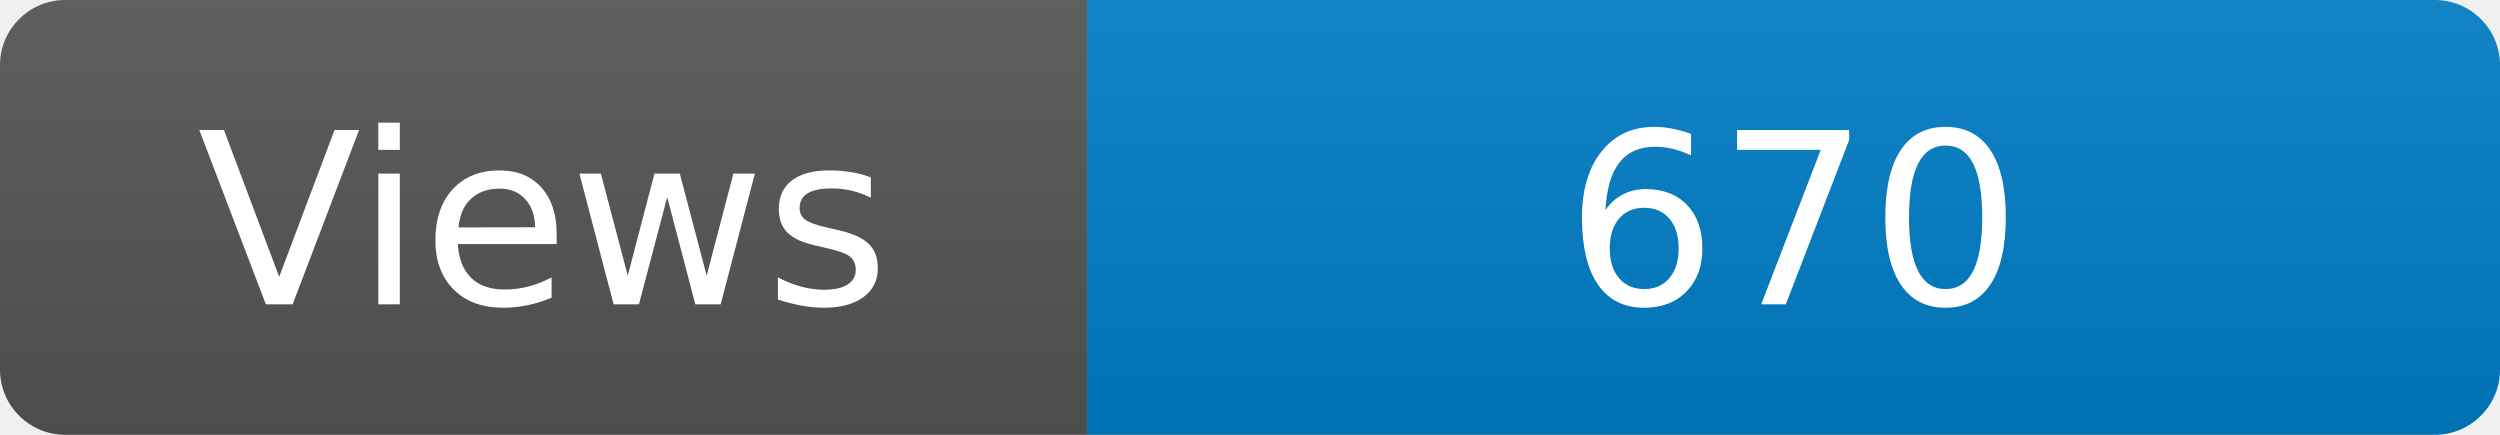
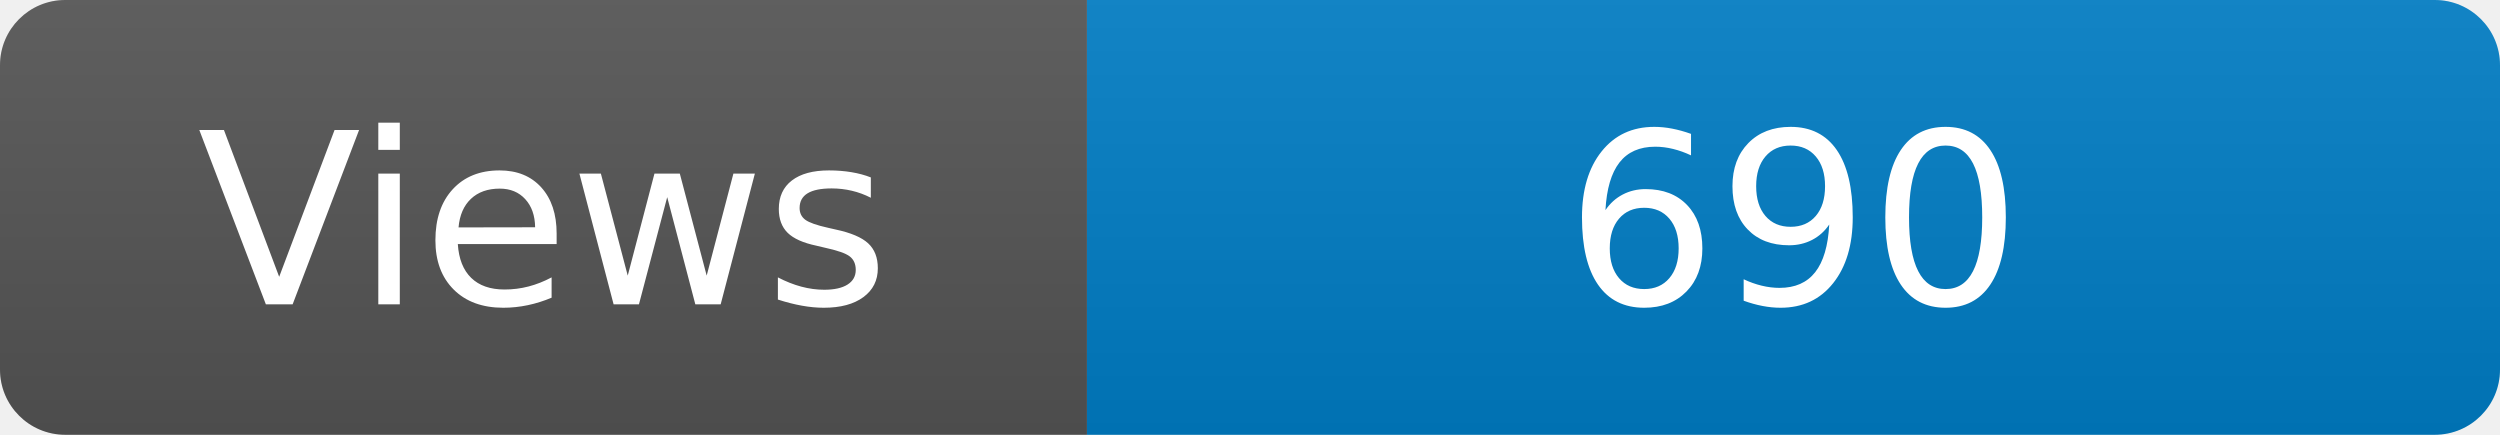
<svg xmlns="http://www.w3.org/2000/svg" width="115" height="20" role="img" aria-label="Maintained?: yes">
  <linearGradient id="s" x2="0" y2="100%">
    <stop offset="0" stop-color="#bbb" stop-opacity=".1" />
    <stop offset="1" stop-opacity=".1" />
  </linearGradient>
  <clipPath id="r">
    <rect width="115" height="20" rx="3" fill="#fff" />
  </clipPath>
  <g clip-path="url(#r)">
    <rect width="50" height="20" fill="#555" />
    <rect x="50" width="160" height="20" fill="#007ec6" />
    <rect width="115" height="20" fill="url(#s)" />
  </g>
  <g fill="#fff" text-anchor="middle" font-family="Verdana,Geneva,DejaVu Sans,sans-serif" font-size="110">
    <text x="250" y="140" transform="scale(.1)" fill="#fff">Views</text>
-     <text x="825" y="140" transform="scale(.1)" fill="#fff">670</text>
+     <text x="825" y="140" transform="scale(.1)" fill="#fff">690</text>
  </g>
</svg>
